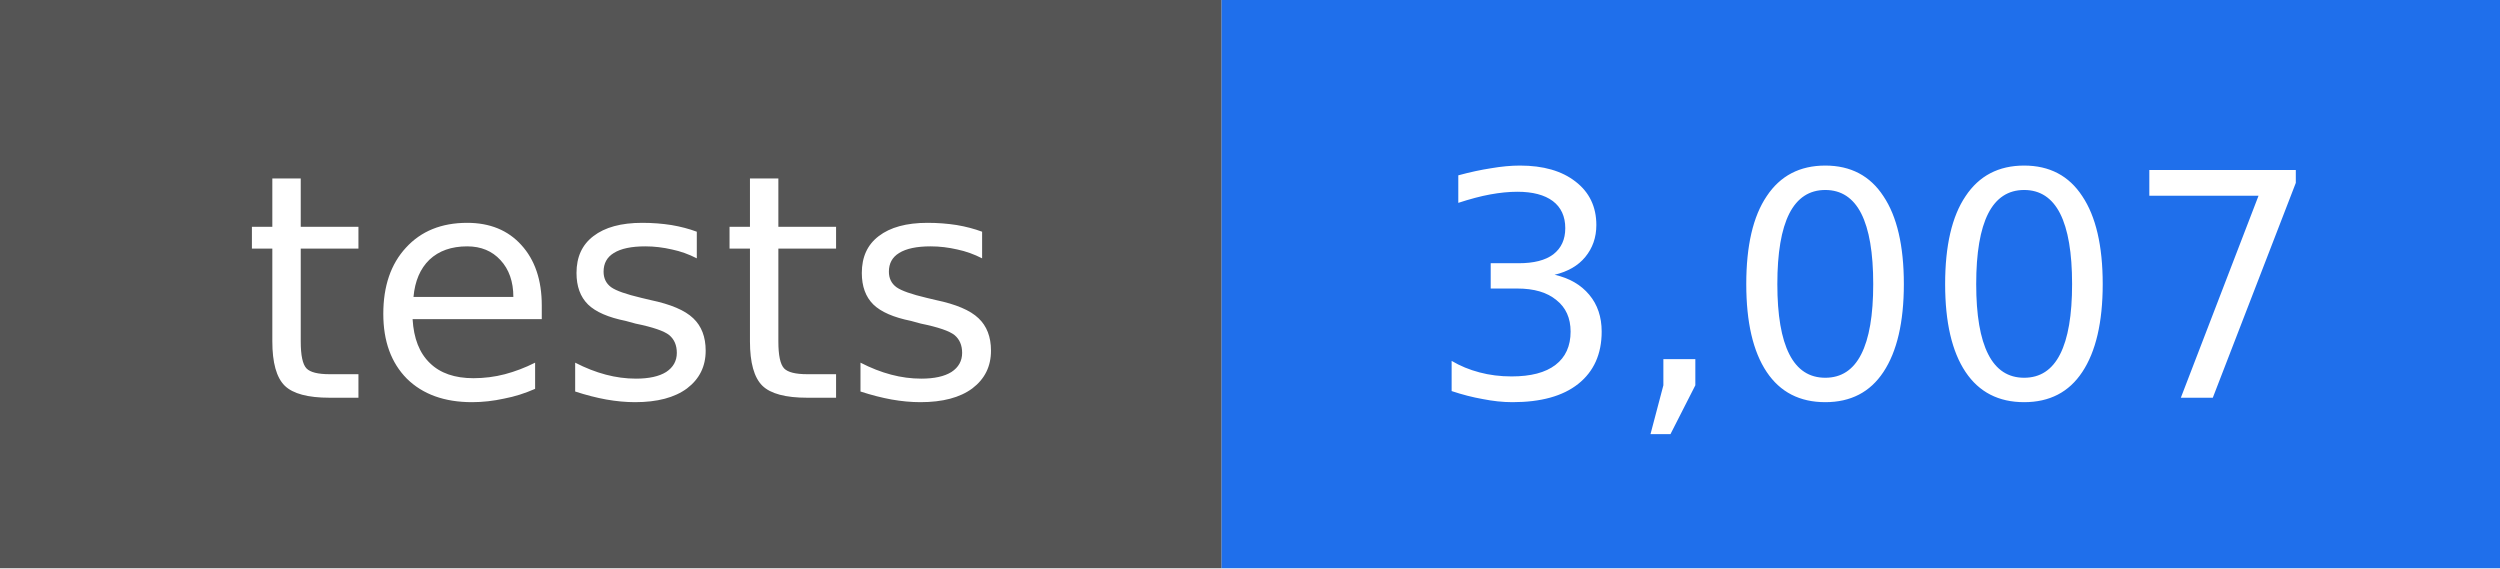
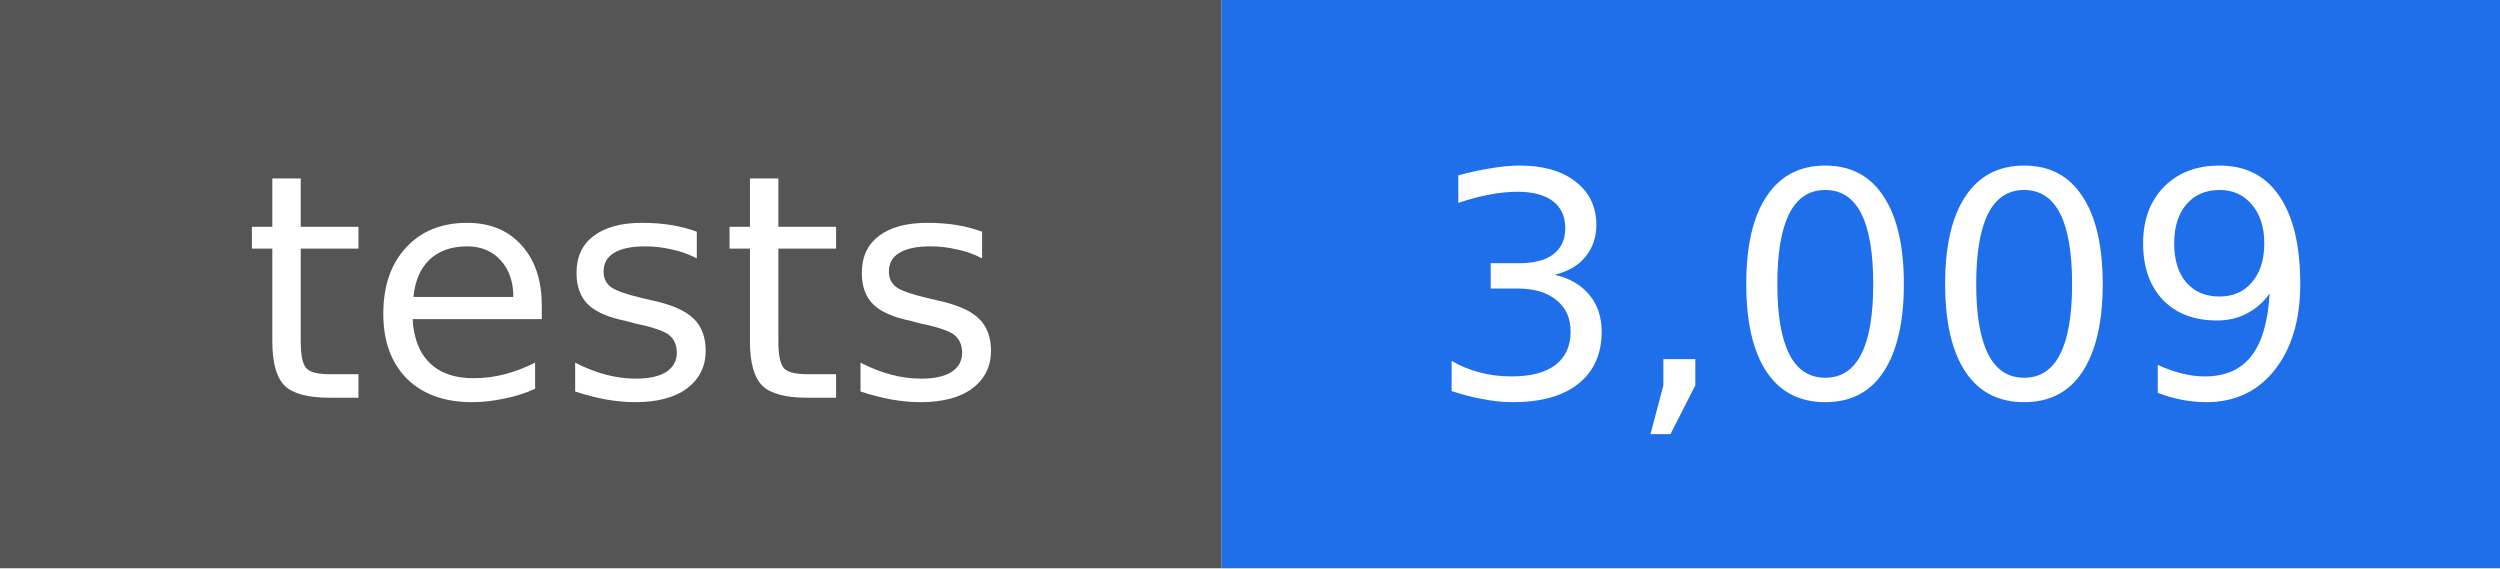
- <svg xmlns="http://www.w3.org/2000/svg" width="88" height="20" viewBox="0 0 88 20" role="img" aria-label="tests: 3,007">
+ <svg xmlns="http://www.w3.org/2000/svg" width="88" height="20" viewBox="0 0 88 20" role="img" aria-label="tests: 3,009">
  <rect width="43" height="20" fill="#555555" />
  <rect x="43" width="45" height="20" fill="#1f6feb" />
  <g fill="#ffffff" text-anchor="middle" font-family="DejaVu Sans, Verdana, sans-serif" font-size="11">
    <text x="22" y="14">tests</text>
-     <text x="66" y="14">3,007</text>
+     <text x="66" y="14">3,009</text>
  </g>
</svg>
